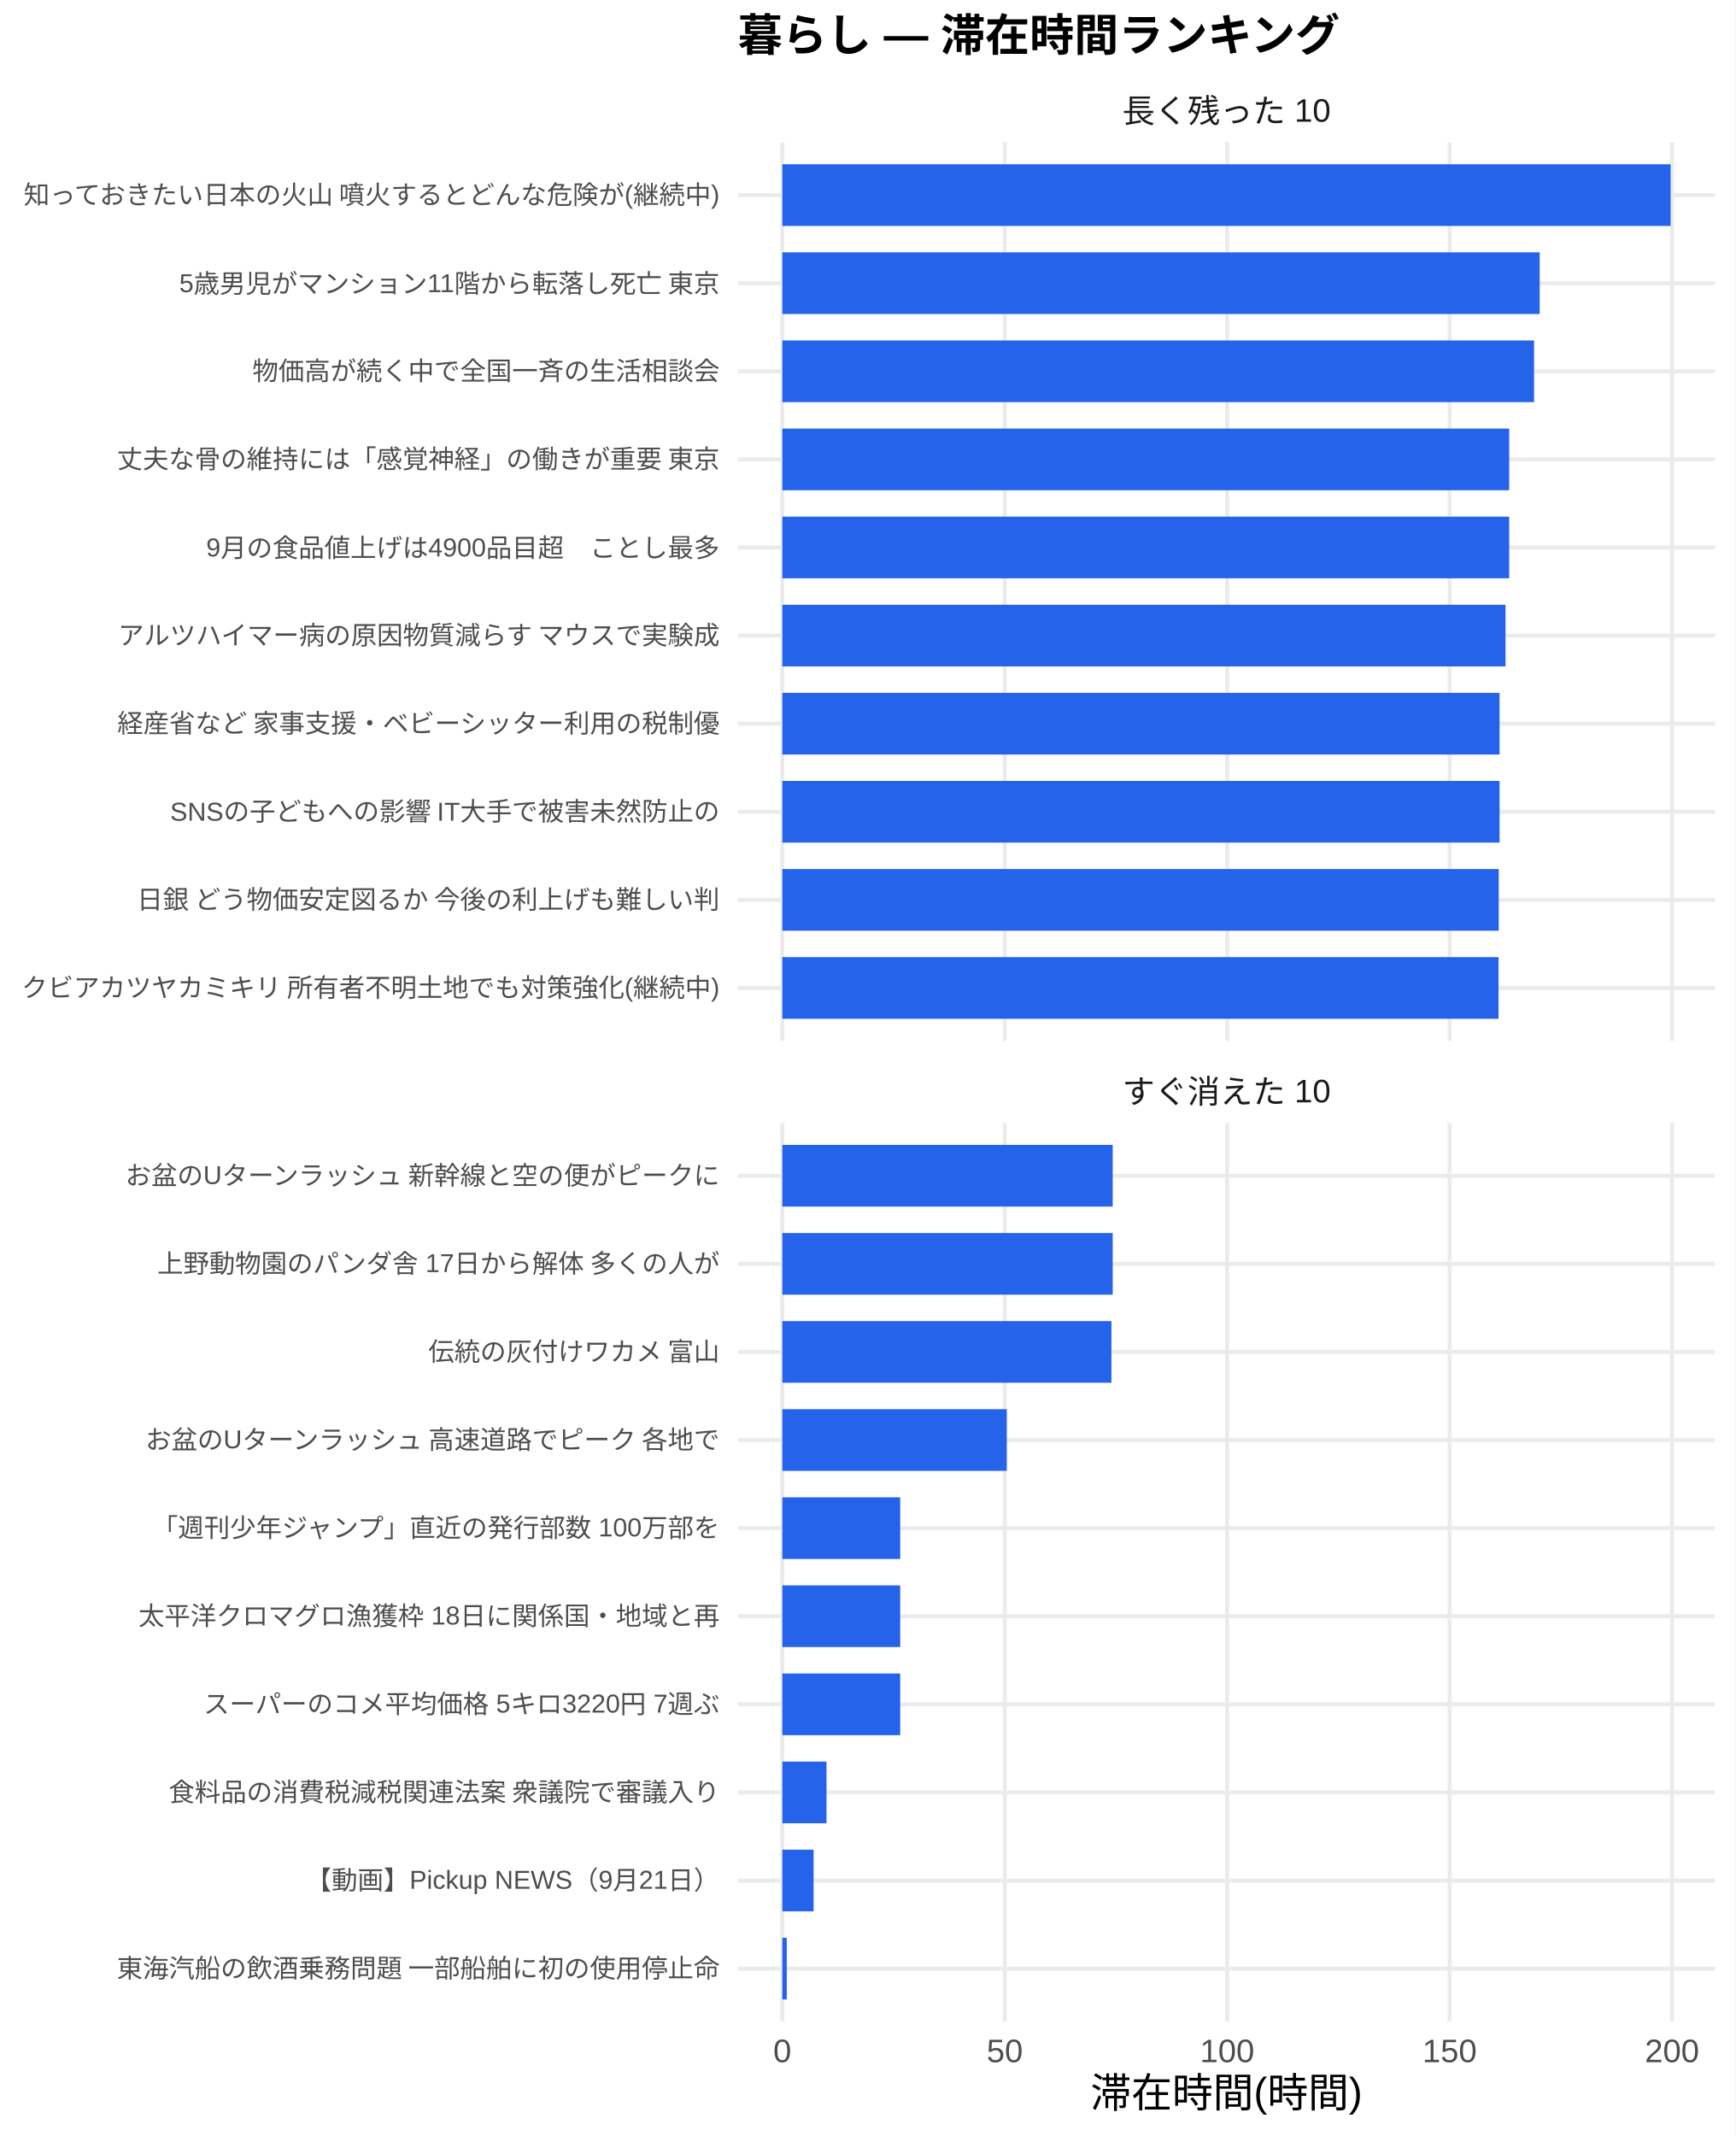
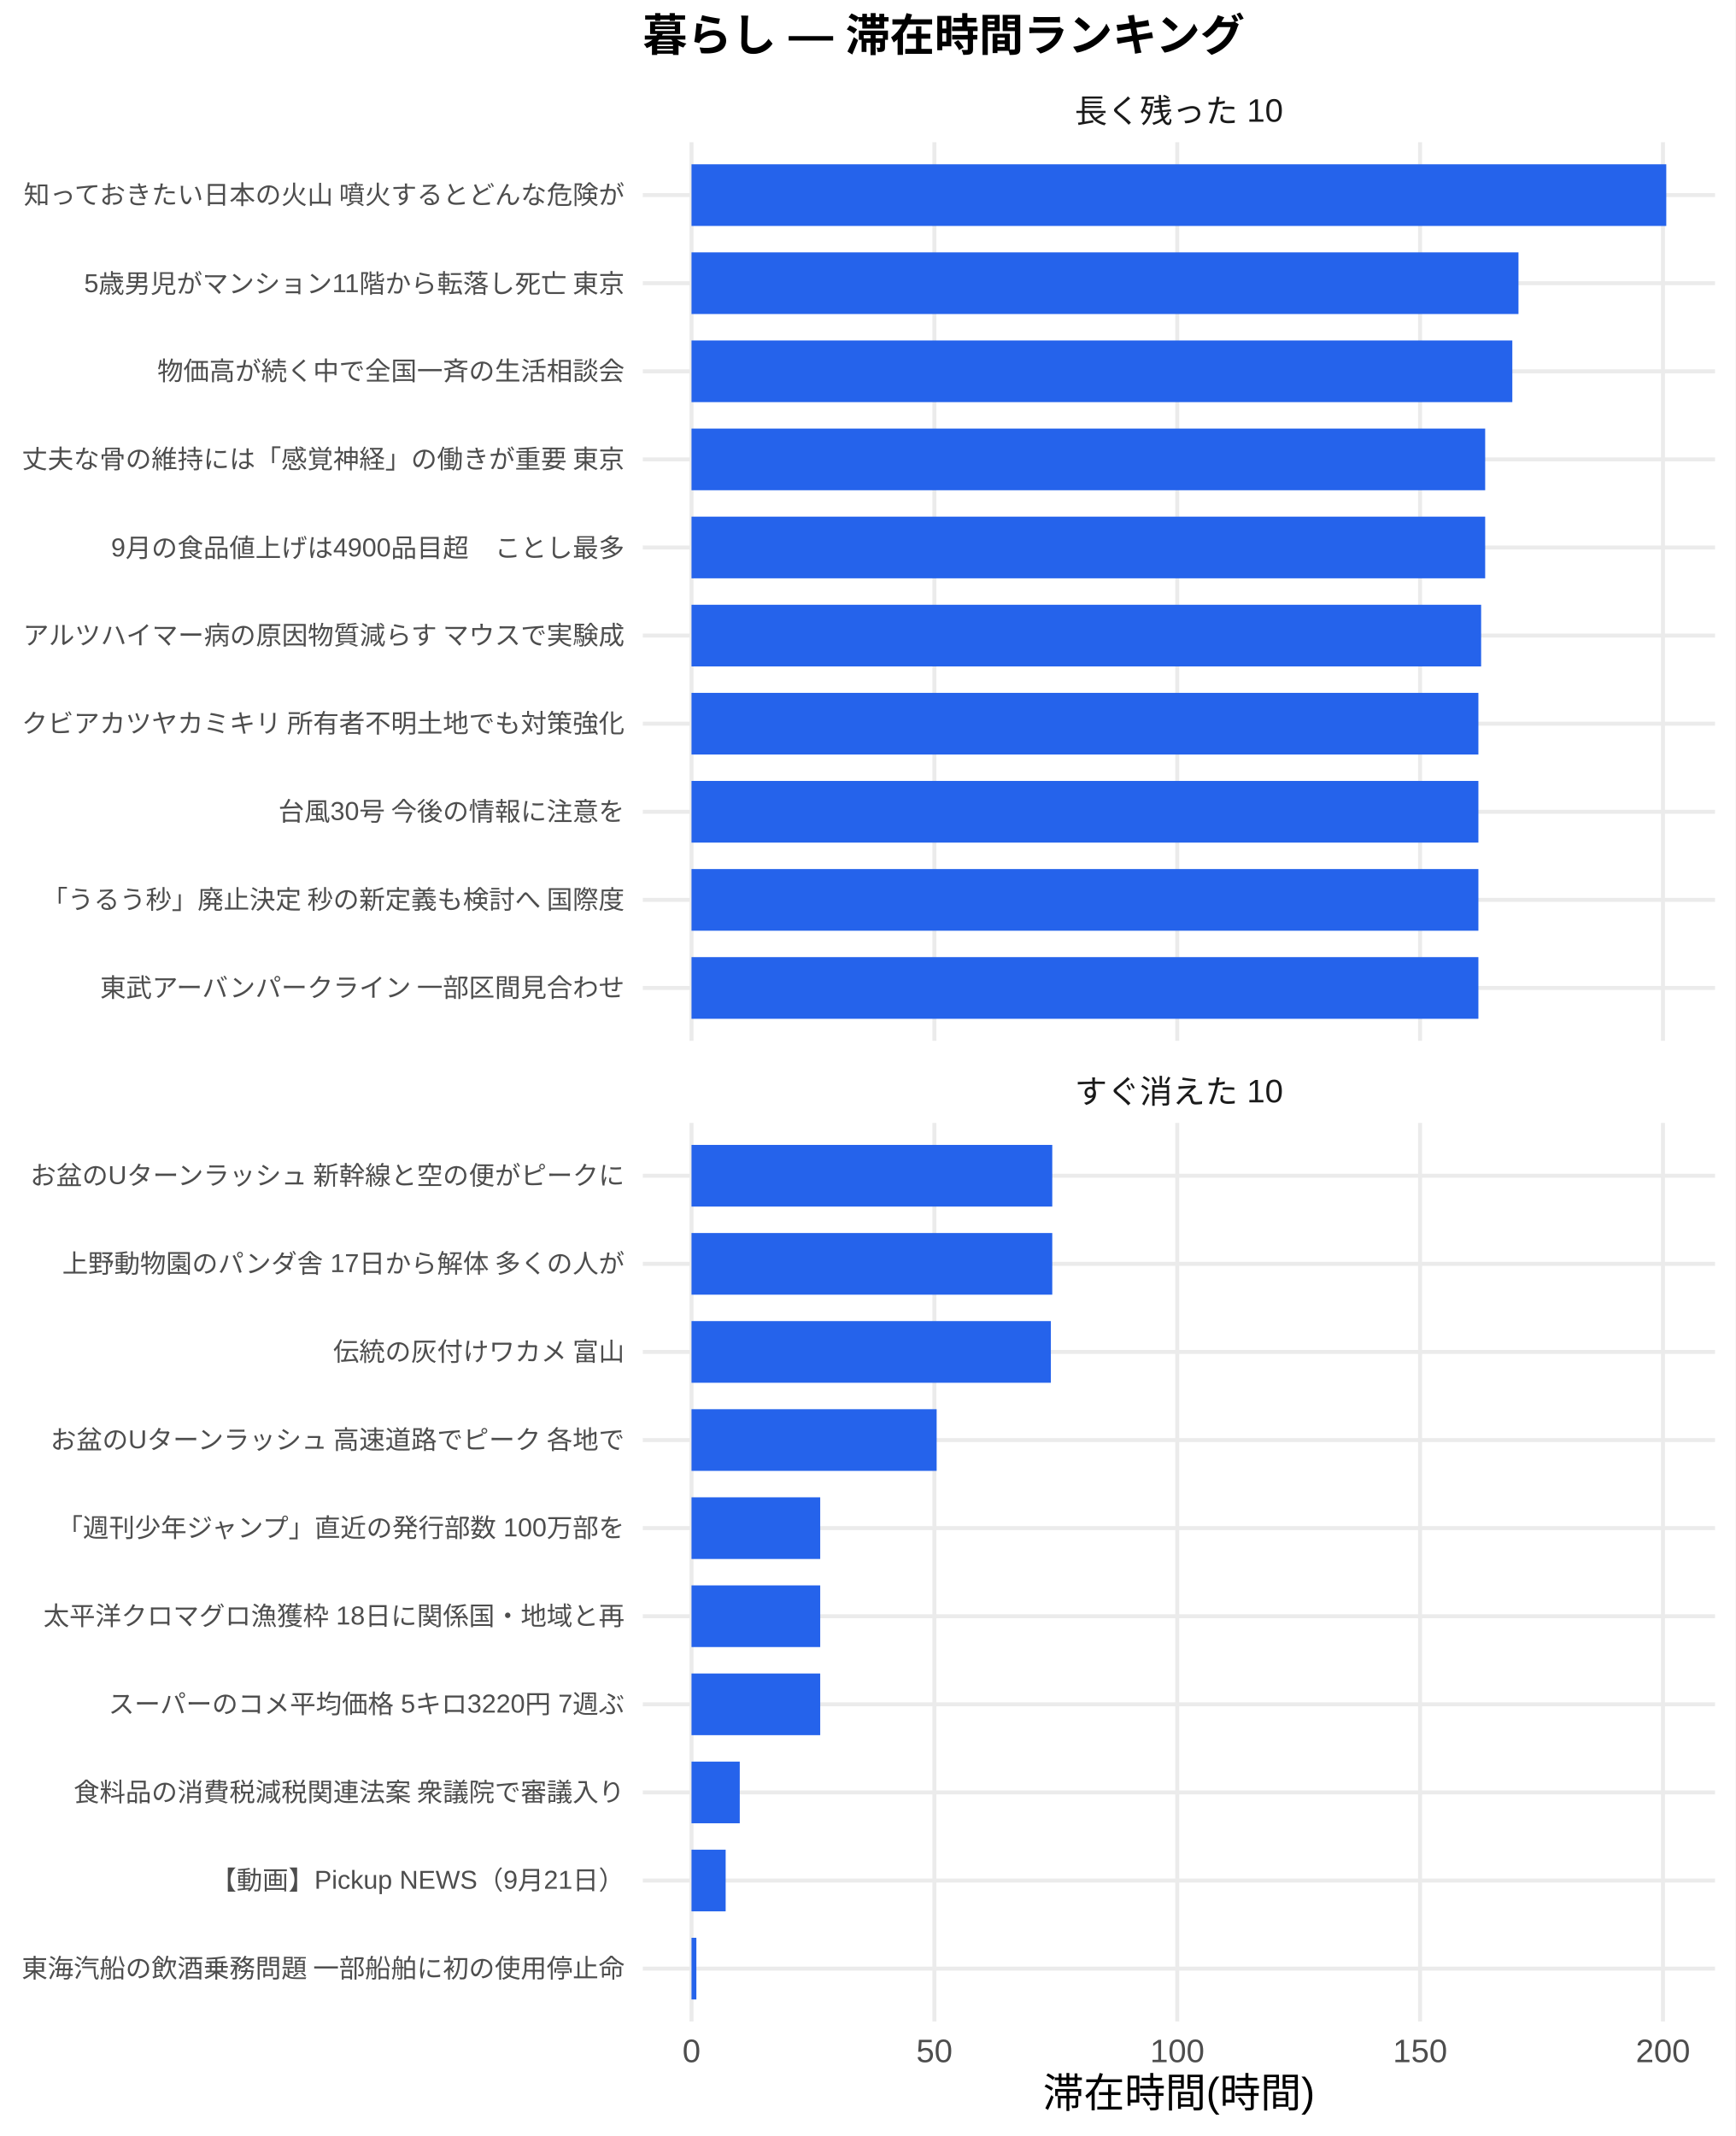
<svg xmlns="http://www.w3.org/2000/svg" width="468.00pt" height="576.00pt" viewBox="0 0 468.00 576.00">
  <g class="svglite">
    <defs>
      <style type="text/css">
    .svglite line, .svglite polyline, .svglite polygon, .svglite path, .svglite rect, .svglite circle {
      fill: none;
      stroke: #000000;
      stroke-linecap: round;
      stroke-linejoin: round;
      stroke-miterlimit: 10.00;
    }
    .svglite text {
      white-space: pre;
    }
    .svglite g.glyphgroup path {
      fill: inherit;
      stroke: none;
    }
  </style>
    </defs>
    <rect width="100%" height="100%" style="stroke: none; fill: #FFFFFF;" />
    <defs>
      <clipPath id="cpMC4wMHw0NjguMDB8MC4wMHw1NzYuMDA=">
        <rect x="0.00" y="0.00" width="468.00" height="576.00" />
      </clipPath>
    </defs>
    <g clip-path="url(#cpMC4wMHw0NjguMDB8MC4wMHw1NzYuMDA=)">
-       <rect x="0" y="0.00" width="468.00" height="576.00" style="stroke-width: 1.07; stroke: none; fill: #FFFFFF;" />
+       <rect x="0.00" y="0.00" width="468.00" height="576.00" style="stroke-width: 1.07; stroke: none; fill: #FFFFFF;" />
    </g>
    <defs>
-       <clipPath id="cpMTk5LjAwfDQ2Mi41MnwzOC4zNnwyODAuNjc=">
-         <rect x="199.00" y="38.36" width="263.52" height="242.31" />
+       <clipPath id="cpMTczLjM1fDQ2Mi41MnwzOC4zNnwyODAuNjc=">
+         <rect x="173.35" y="38.36" width="289.17" height="242.31" />
      </clipPath>
    </defs>
-     <g clip-path="url(#cpMTk5LjAwfDQ2Mi41MnwzOC4zNnwyODAuNjc=)">
-       <polyline points="199.00,266.42 462.52,266.42 " style="stroke-width: 1.07; stroke: #EBEBEB; stroke-linecap: butt;" />
-       <polyline points="199.00,242.66 462.52,242.66 " style="stroke-width: 1.07; stroke: #EBEBEB; stroke-linecap: butt;" />
-       <polyline points="199.00,218.91 462.52,218.91 " style="stroke-width: 1.07; stroke: #EBEBEB; stroke-linecap: butt;" />
-       <polyline points="199.00,195.15 462.52,195.15 " style="stroke-width: 1.07; stroke: #EBEBEB; stroke-linecap: butt;" />
-       <polyline points="199.00,171.39 462.52,171.39 " style="stroke-width: 1.07; stroke: #EBEBEB; stroke-linecap: butt;" />
-       <polyline points="199.00,147.64 462.52,147.64 " style="stroke-width: 1.07; stroke: #EBEBEB; stroke-linecap: butt;" />
-       <polyline points="199.00,123.88 462.52,123.88 " style="stroke-width: 1.07; stroke: #EBEBEB; stroke-linecap: butt;" />
-       <polyline points="199.00,100.13 462.52,100.13 " style="stroke-width: 1.07; stroke: #EBEBEB; stroke-linecap: butt;" />
-       <polyline points="199.00,76.37 462.52,76.37 " style="stroke-width: 1.07; stroke: #EBEBEB; stroke-linecap: butt;" />
-       <polyline points="199.00,52.61 462.52,52.61 " style="stroke-width: 1.07; stroke: #EBEBEB; stroke-linecap: butt;" />
-       <polyline points="210.98,280.67 210.98,38.36 " style="stroke-width: 1.07; stroke: #EBEBEB; stroke-linecap: butt;" />
-       <polyline points="270.97,280.67 270.97,38.36 " style="stroke-width: 1.07; stroke: #EBEBEB; stroke-linecap: butt;" />
-       <polyline points="330.95,280.67 330.95,38.36 " style="stroke-width: 1.07; stroke: #EBEBEB; stroke-linecap: butt;" />
-       <polyline points="390.94,280.67 390.94,38.36 " style="stroke-width: 1.07; stroke: #EBEBEB; stroke-linecap: butt;" />
-       <polyline points="450.92,280.67 450.92,38.36 " style="stroke-width: 1.07; stroke: #EBEBEB; stroke-linecap: butt;" />
-       <rect x="210.98" y="44.30" width="239.56" height="16.63" style="stroke-width: 1.07; stroke: none; stroke-linecap: butt; stroke-linejoin: miter; fill: #2563EB;" />
-       <rect x="210.98" y="68.05" width="204.25" height="16.63" style="stroke-width: 1.07; stroke: none; stroke-linecap: butt; stroke-linejoin: miter; fill: #2563EB;" />
-       <rect x="210.98" y="91.81" width="202.73" height="16.63" style="stroke-width: 1.07; stroke: none; stroke-linecap: butt; stroke-linejoin: miter; fill: #2563EB;" />
-       <rect x="210.98" y="115.57" width="196.03" height="16.63" style="stroke-width: 1.07; stroke: none; stroke-linecap: butt; stroke-linejoin: miter; fill: #2563EB;" />
-       <rect x="210.98" y="139.32" width="196.03" height="16.63" style="stroke-width: 1.07; stroke: none; stroke-linecap: butt; stroke-linejoin: miter; fill: #2563EB;" />
-       <rect x="210.98" y="163.08" width="195.03" height="16.63" style="stroke-width: 1.07; stroke: none; stroke-linecap: butt; stroke-linejoin: miter; fill: #2563EB;" />
-       <rect x="210.98" y="186.84" width="193.43" height="16.63" style="stroke-width: 1.07; stroke: none; stroke-linecap: butt; stroke-linejoin: miter; fill: #2563EB;" />
-       <rect x="210.98" y="210.59" width="193.43" height="16.63" style="stroke-width: 1.07; stroke: none; stroke-linecap: butt; stroke-linejoin: miter; fill: #2563EB;" />
-       <rect x="210.98" y="234.35" width="193.21" height="16.63" style="stroke-width: 1.07; stroke: none; stroke-linecap: butt; stroke-linejoin: miter; fill: #2563EB;" />
-       <rect x="210.98" y="258.10" width="193.15" height="16.63" style="stroke-width: 1.07; stroke: none; stroke-linecap: butt; stroke-linejoin: miter; fill: #2563EB;" />
+     <g clip-path="url(#cpMTczLjM1fDQ2Mi41MnwzOC4zNnwyODAuNjc=)">
+       <polyline points="173.35,266.42 462.52,266.42 " style="stroke-width: 1.07; stroke: #EBEBEB; stroke-linecap: butt;" />
+       <polyline points="173.35,242.66 462.52,242.66 " style="stroke-width: 1.07; stroke: #EBEBEB; stroke-linecap: butt;" />
+       <polyline points="173.35,218.91 462.52,218.91 " style="stroke-width: 1.07; stroke: #EBEBEB; stroke-linecap: butt;" />
+       <polyline points="173.35,195.15 462.52,195.15 " style="stroke-width: 1.07; stroke: #EBEBEB; stroke-linecap: butt;" />
+       <polyline points="173.35,171.39 462.52,171.39 " style="stroke-width: 1.07; stroke: #EBEBEB; stroke-linecap: butt;" />
+       <polyline points="173.35,147.64 462.52,147.64 " style="stroke-width: 1.07; stroke: #EBEBEB; stroke-linecap: butt;" />
+       <polyline points="173.35,123.88 462.52,123.88 " style="stroke-width: 1.07; stroke: #EBEBEB; stroke-linecap: butt;" />
+       <polyline points="173.35,100.13 462.52,100.13 " style="stroke-width: 1.07; stroke: #EBEBEB; stroke-linecap: butt;" />
+       <polyline points="173.35,76.37 462.52,76.37 " style="stroke-width: 1.07; stroke: #EBEBEB; stroke-linecap: butt;" />
+       <polyline points="173.35,52.61 462.52,52.61 " style="stroke-width: 1.07; stroke: #EBEBEB; stroke-linecap: butt;" />
+       <polyline points="186.49,280.67 186.49,38.36 " style="stroke-width: 1.07; stroke: #EBEBEB; stroke-linecap: butt;" />
+       <polyline points="251.99,280.67 251.99,38.36 " style="stroke-width: 1.07; stroke: #EBEBEB; stroke-linecap: butt;" />
+       <polyline points="317.49,280.67 317.49,38.36 " style="stroke-width: 1.07; stroke: #EBEBEB; stroke-linecap: butt;" />
+       <polyline points="382.98,280.67 382.98,38.36 " style="stroke-width: 1.07; stroke: #EBEBEB; stroke-linecap: butt;" />
+       <polyline points="448.48,280.67 448.48,38.36 " style="stroke-width: 1.07; stroke: #EBEBEB; stroke-linecap: butt;" />
+       <rect x="186.49" y="44.30" width="262.88" height="16.63" style="stroke-width: 1.07; stroke: none; stroke-linecap: butt; stroke-linejoin: miter; fill: #2563EB;" />
+       <rect x="186.49" y="68.05" width="223.02" height="16.63" style="stroke-width: 1.07; stroke: none; stroke-linecap: butt; stroke-linejoin: miter; fill: #2563EB;" />
+       <rect x="186.49" y="91.81" width="221.36" height="16.63" style="stroke-width: 1.07; stroke: none; stroke-linecap: butt; stroke-linejoin: miter; fill: #2563EB;" />
+       <rect x="186.49" y="115.57" width="214.04" height="16.63" style="stroke-width: 1.07; stroke: none; stroke-linecap: butt; stroke-linejoin: miter; fill: #2563EB;" />
+       <rect x="186.49" y="139.32" width="214.04" height="16.63" style="stroke-width: 1.07; stroke: none; stroke-linecap: butt; stroke-linejoin: miter; fill: #2563EB;" />
+       <rect x="186.49" y="163.08" width="212.95" height="16.63" style="stroke-width: 1.07; stroke: none; stroke-linecap: butt; stroke-linejoin: miter; fill: #2563EB;" />
+       <rect x="186.49" y="186.84" width="212.21" height="16.63" style="stroke-width: 1.07; stroke: none; stroke-linecap: butt; stroke-linejoin: miter; fill: #2563EB;" />
+       <rect x="186.49" y="210.59" width="212.21" height="16.63" style="stroke-width: 1.07; stroke: none; stroke-linecap: butt; stroke-linejoin: miter; fill: #2563EB;" />
+       <rect x="186.49" y="234.35" width="212.21" height="16.63" style="stroke-width: 1.07; stroke: none; stroke-linecap: butt; stroke-linejoin: miter; fill: #2563EB;" />
+       <rect x="186.49" y="258.10" width="212.21" height="16.63" style="stroke-width: 1.07; stroke: none; stroke-linecap: butt; stroke-linejoin: miter; fill: #2563EB;" />
    </g>
    <g clip-path="url(#cpMC4wMHw0NjguMDB8MC4wMHw1NzYuMDA=)">
</g>
    <defs>
-       <clipPath id="cpMTk5LjAwfDQ2Mi41MnwzMDIuODB8NTQ1LjEy">
-         <rect x="199.00" y="302.80" width="263.52" height="242.31" />
+       <clipPath id="cpMTczLjM1fDQ2Mi41MnwzMDIuODB8NTQ1LjEy">
+         <rect x="173.35" y="302.80" width="289.17" height="242.31" />
      </clipPath>
    </defs>
-     <g clip-path="url(#cpMTk5LjAwfDQ2Mi41MnwzMDIuODB8NTQ1LjEy)">
-       <polyline points="199.00,530.86 462.52,530.86 " style="stroke-width: 1.07; stroke: #EBEBEB; stroke-linecap: butt;" />
-       <polyline points="199.00,507.11 462.52,507.11 " style="stroke-width: 1.07; stroke: #EBEBEB; stroke-linecap: butt;" />
-       <polyline points="199.00,483.35 462.52,483.35 " style="stroke-width: 1.07; stroke: #EBEBEB; stroke-linecap: butt;" />
-       <polyline points="199.00,459.59 462.52,459.59 " style="stroke-width: 1.07; stroke: #EBEBEB; stroke-linecap: butt;" />
-       <polyline points="199.00,435.84 462.52,435.84 " style="stroke-width: 1.07; stroke: #EBEBEB; stroke-linecap: butt;" />
-       <polyline points="199.00,412.08 462.52,412.08 " style="stroke-width: 1.07; stroke: #EBEBEB; stroke-linecap: butt;" />
-       <polyline points="199.00,388.33 462.52,388.33 " style="stroke-width: 1.07; stroke: #EBEBEB; stroke-linecap: butt;" />
-       <polyline points="199.00,364.57 462.52,364.57 " style="stroke-width: 1.07; stroke: #EBEBEB; stroke-linecap: butt;" />
-       <polyline points="199.00,340.81 462.52,340.81 " style="stroke-width: 1.07; stroke: #EBEBEB; stroke-linecap: butt;" />
-       <polyline points="199.00,317.06 462.52,317.06 " style="stroke-width: 1.07; stroke: #EBEBEB; stroke-linecap: butt;" />
-       <polyline points="210.98,545.12 210.98,302.80 " style="stroke-width: 1.07; stroke: #EBEBEB; stroke-linecap: butt;" />
-       <polyline points="270.97,545.12 270.97,302.80 " style="stroke-width: 1.07; stroke: #EBEBEB; stroke-linecap: butt;" />
-       <polyline points="330.95,545.12 330.95,302.80 " style="stroke-width: 1.07; stroke: #EBEBEB; stroke-linecap: butt;" />
-       <polyline points="390.94,545.12 390.94,302.80 " style="stroke-width: 1.07; stroke: #EBEBEB; stroke-linecap: butt;" />
-       <polyline points="450.92,545.12 450.92,302.80 " style="stroke-width: 1.07; stroke: #EBEBEB; stroke-linecap: butt;" />
-       <rect x="210.98" y="308.74" width="89.10" height="16.63" style="stroke-width: 1.07; stroke: none; stroke-linecap: butt; stroke-linejoin: miter; fill: #2563EB;" />
-       <rect x="210.98" y="332.50" width="89.10" height="16.63" style="stroke-width: 1.07; stroke: none; stroke-linecap: butt; stroke-linejoin: miter; fill: #2563EB;" />
-       <rect x="210.98" y="356.25" width="88.76" height="16.63" style="stroke-width: 1.07; stroke: none; stroke-linecap: butt; stroke-linejoin: miter; fill: #2563EB;" />
-       <rect x="210.98" y="380.01" width="60.54" height="16.63" style="stroke-width: 1.07; stroke: none; stroke-linecap: butt; stroke-linejoin: miter; fill: #2563EB;" />
-       <rect x="210.98" y="403.77" width="31.79" height="16.63" style="stroke-width: 1.07; stroke: none; stroke-linecap: butt; stroke-linejoin: miter; fill: #2563EB;" />
-       <rect x="210.98" y="427.52" width="31.79" height="16.63" style="stroke-width: 1.07; stroke: none; stroke-linecap: butt; stroke-linejoin: miter; fill: #2563EB;" />
-       <rect x="210.98" y="451.28" width="31.79" height="16.63" style="stroke-width: 1.07; stroke: none; stroke-linecap: butt; stroke-linejoin: miter; fill: #2563EB;" />
-       <rect x="210.98" y="475.04" width="11.92" height="16.63" style="stroke-width: 1.07; stroke: none; stroke-linecap: butt; stroke-linejoin: miter; fill: #2563EB;" />
-       <rect x="210.98" y="498.79" width="8.44" height="16.63" style="stroke-width: 1.07; stroke: none; stroke-linecap: butt; stroke-linejoin: miter; fill: #2563EB;" />
-       <rect x="210.98" y="522.55" width="1.20" height="16.63" style="stroke-width: 1.07; stroke: none; stroke-linecap: butt; stroke-linejoin: miter; fill: #2563EB;" />
+     <g clip-path="url(#cpMTczLjM1fDQ2Mi41MnwzMDIuODB8NTQ1LjEy)">
+       <polyline points="173.35,530.86 462.52,530.86 " style="stroke-width: 1.07; stroke: #EBEBEB; stroke-linecap: butt;" />
+       <polyline points="173.35,507.11 462.52,507.11 " style="stroke-width: 1.07; stroke: #EBEBEB; stroke-linecap: butt;" />
+       <polyline points="173.35,483.35 462.52,483.35 " style="stroke-width: 1.07; stroke: #EBEBEB; stroke-linecap: butt;" />
+       <polyline points="173.35,459.59 462.52,459.59 " style="stroke-width: 1.07; stroke: #EBEBEB; stroke-linecap: butt;" />
+       <polyline points="173.35,435.84 462.52,435.84 " style="stroke-width: 1.07; stroke: #EBEBEB; stroke-linecap: butt;" />
+       <polyline points="173.35,412.08 462.52,412.08 " style="stroke-width: 1.07; stroke: #EBEBEB; stroke-linecap: butt;" />
+       <polyline points="173.35,388.33 462.52,388.33 " style="stroke-width: 1.07; stroke: #EBEBEB; stroke-linecap: butt;" />
+       <polyline points="173.35,364.57 462.52,364.57 " style="stroke-width: 1.07; stroke: #EBEBEB; stroke-linecap: butt;" />
+       <polyline points="173.35,340.81 462.52,340.81 " style="stroke-width: 1.07; stroke: #EBEBEB; stroke-linecap: butt;" />
+       <polyline points="173.35,317.06 462.52,317.06 " style="stroke-width: 1.07; stroke: #EBEBEB; stroke-linecap: butt;" />
+       <polyline points="186.49,545.12 186.49,302.80 " style="stroke-width: 1.07; stroke: #EBEBEB; stroke-linecap: butt;" />
+       <polyline points="251.99,545.12 251.99,302.80 " style="stroke-width: 1.07; stroke: #EBEBEB; stroke-linecap: butt;" />
+       <polyline points="317.49,545.12 317.49,302.80 " style="stroke-width: 1.07; stroke: #EBEBEB; stroke-linecap: butt;" />
+       <polyline points="382.98,545.12 382.98,302.80 " style="stroke-width: 1.07; stroke: #EBEBEB; stroke-linecap: butt;" />
+       <polyline points="448.48,545.12 448.48,302.80 " style="stroke-width: 1.07; stroke: #EBEBEB; stroke-linecap: butt;" />
+       <rect x="186.49" y="308.74" width="97.29" height="16.63" style="stroke-width: 1.07; stroke: none; stroke-linecap: butt; stroke-linejoin: miter; fill: #2563EB;" />
+       <rect x="186.49" y="332.50" width="97.29" height="16.63" style="stroke-width: 1.07; stroke: none; stroke-linecap: butt; stroke-linejoin: miter; fill: #2563EB;" />
+       <rect x="186.49" y="356.25" width="96.91" height="16.63" style="stroke-width: 1.07; stroke: none; stroke-linecap: butt; stroke-linejoin: miter; fill: #2563EB;" />
+       <rect x="186.49" y="380.01" width="66.11" height="16.63" style="stroke-width: 1.07; stroke: none; stroke-linecap: butt; stroke-linejoin: miter; fill: #2563EB;" />
+       <rect x="186.49" y="403.77" width="34.71" height="16.63" style="stroke-width: 1.07; stroke: none; stroke-linecap: butt; stroke-linejoin: miter; fill: #2563EB;" />
+       <rect x="186.49" y="427.52" width="34.71" height="16.63" style="stroke-width: 1.07; stroke: none; stroke-linecap: butt; stroke-linejoin: miter; fill: #2563EB;" />
+       <rect x="186.49" y="451.28" width="34.71" height="16.63" style="stroke-width: 1.07; stroke: none; stroke-linecap: butt; stroke-linejoin: miter; fill: #2563EB;" />
+       <rect x="186.49" y="475.04" width="13.01" height="16.63" style="stroke-width: 1.07; stroke: none; stroke-linecap: butt; stroke-linejoin: miter; fill: #2563EB;" />
+       <rect x="186.49" y="498.79" width="9.21" height="16.63" style="stroke-width: 1.07; stroke: none; stroke-linecap: butt; stroke-linejoin: miter; fill: #2563EB;" />
+       <rect x="186.49" y="522.55" width="1.31" height="16.63" style="stroke-width: 1.07; stroke: none; stroke-linecap: butt; stroke-linejoin: miter; fill: #2563EB;" />
    </g>
    <g clip-path="url(#cpMC4wMHw0NjguMDB8MC4wMHw1NzYuMDA=)">
</g>
    <defs>
-       <clipPath id="cpMTk5LjAwfDQ2Mi41MnwyODYuMTV8MzAyLjgw">
-         <rect x="199.00" y="286.15" width="263.52" height="16.65" />
+       <clipPath id="cpMTczLjM1fDQ2Mi41MnwyODYuMTV8MzAyLjgw">
+         <rect x="173.35" y="286.15" width="289.17" height="16.65" />
      </clipPath>
    </defs>
-     <g clip-path="url(#cpMTk5LjAwfDQ2Mi41MnwyODYuMTV8MzAyLjgw)">
-       <text x="330.76" y="297.50" text-anchor="middle" style="font-size: 8.80px;fill: #1A1A1A; font-family: &quot;Liberation Sans&quot;;" textLength="56.20px" lengthAdjust="spacingAndGlyphs">すぐ消えた 10</text>
+     <g clip-path="url(#cpMTczLjM1fDQ2Mi41MnwyODYuMTV8MzAyLjgw)">
+       <text x="317.93" y="297.50" text-anchor="middle" style="font-size: 8.80px;fill: #1A1A1A; font-family: &quot;Liberation Sans&quot;;" textLength="56.20px" lengthAdjust="spacingAndGlyphs">すぐ消えた 10</text>
    </g>
    <g clip-path="url(#cpMC4wMHw0NjguMDB8MC4wMHw1NzYuMDA=)">
</g>
    <defs>
-       <clipPath id="cpMTk5LjAwfDQ2Mi41MnwyMS43MXwzOC4zNg==">
-         <rect x="199.00" y="21.71" width="263.52" height="16.65" />
+       <clipPath id="cpMTczLjM1fDQ2Mi41MnwyMS43MXwzOC4zNg==">
+         <rect x="173.35" y="21.71" width="289.17" height="16.65" />
      </clipPath>
    </defs>
-     <g clip-path="url(#cpMTk5LjAwfDQ2Mi41MnwyMS43MXwzOC4zNg==)">
-       <text x="330.76" y="33.06" text-anchor="middle" style="font-size: 8.80px;fill: #1A1A1A; font-family: &quot;Liberation Sans&quot;;" textLength="56.20px" lengthAdjust="spacingAndGlyphs">長く残った 10</text>
+     <g clip-path="url(#cpMTczLjM1fDQ2Mi41MnwyMS43MXwzOC4zNg==)">
+       <text x="317.93" y="33.06" text-anchor="middle" style="font-size: 8.80px;fill: #1A1A1A; font-family: &quot;Liberation Sans&quot;;" textLength="56.20px" lengthAdjust="spacingAndGlyphs">長く残った 10</text>
    </g>
    <g clip-path="url(#cpMC4wMHw0NjguMDB8MC4wMHw1NzYuMDA=)">
-       <text x="210.98" y="556.10" text-anchor="middle" style="font-size: 8.80px;fill: #4D4D4D; font-family: &quot;Liberation Sans&quot;;" textLength="4.89px" lengthAdjust="spacingAndGlyphs">0</text>
-       <text x="270.97" y="556.10" text-anchor="middle" style="font-size: 8.80px;fill: #4D4D4D; font-family: &quot;Liberation Sans&quot;;" textLength="9.78px" lengthAdjust="spacingAndGlyphs">50</text>
-       <text x="330.95" y="556.10" text-anchor="middle" style="font-size: 8.80px;fill: #4D4D4D; font-family: &quot;Liberation Sans&quot;;" textLength="14.67px" lengthAdjust="spacingAndGlyphs">100</text>
-       <text x="390.94" y="556.10" text-anchor="middle" style="font-size: 8.80px;fill: #4D4D4D; font-family: &quot;Liberation Sans&quot;;" textLength="14.67px" lengthAdjust="spacingAndGlyphs">150</text>
-       <text x="450.92" y="556.10" text-anchor="middle" style="font-size: 8.80px;fill: #4D4D4D; font-family: &quot;Liberation Sans&quot;;" textLength="14.67px" lengthAdjust="spacingAndGlyphs">200</text>
-       <text x="194.07" y="268.83" text-anchor="end" style="font-size: 7.00px;fill: #4D4D4D; font-family: &quot;Liberation Sans&quot;;" textLength="188.59px" lengthAdjust="spacingAndGlyphs">クビアカツヤカミキリ 所有者不明土地でも対策強化(継続中)</text>
-       <text x="194.07" y="245.07" text-anchor="end" style="font-size: 7.00px;fill: #4D4D4D; font-family: &quot;Liberation Sans&quot;;" textLength="157.88px" lengthAdjust="spacingAndGlyphs">日銀 どう物価安定図るか 今後の利上げも難しい判</text>
-       <text x="194.07" y="221.31" text-anchor="end" style="font-size: 7.00px;fill: #4D4D4D; font-family: &quot;Liberation Sans&quot;;" textLength="148.56px" lengthAdjust="spacingAndGlyphs">SNSの子どもへの影響 IT大手で被害未然防止の</text>
-       <text x="194.07" y="197.56" text-anchor="end" style="font-size: 7.00px;fill: #4D4D4D; font-family: &quot;Liberation Sans&quot;;" textLength="162.94px" lengthAdjust="spacingAndGlyphs">経産省など 家事支援・ベビーシッター利用の税制優</text>
-       <text x="194.07" y="173.80" text-anchor="end" style="font-size: 7.00px;fill: #4D4D4D; font-family: &quot;Liberation Sans&quot;;" textLength="162.94px" lengthAdjust="spacingAndGlyphs">アルツハイマー病の原因物質減らす マウスで実験成</text>
-       <text x="194.07" y="150.05" text-anchor="end" style="font-size: 7.00px;fill: #4D4D4D; font-family: &quot;Liberation Sans&quot;;" textLength="138.45px" lengthAdjust="spacingAndGlyphs">9月の食品値上げは4900品目超　ことし最多</text>
-       <text x="194.07" y="126.29" text-anchor="end" style="font-size: 7.00px;fill: #4D4D4D; font-family: &quot;Liberation Sans&quot;;" textLength="162.94px" lengthAdjust="spacingAndGlyphs">丈夫な骨の維持には「感覚神経」の働きが重要 東京</text>
-       <text x="194.07" y="102.53" text-anchor="end" style="font-size: 7.00px;fill: #4D4D4D; font-family: &quot;Liberation Sans&quot;;" textLength="126.00px" lengthAdjust="spacingAndGlyphs">物価高が続く中で全国一斉の生活相談会</text>
-       <text x="194.07" y="78.78" text-anchor="end" style="font-size: 7.00px;fill: #4D4D4D; font-family: &quot;Liberation Sans&quot;;" textLength="148.03px" lengthAdjust="spacingAndGlyphs">5歳男児がマンション11階から転落し死亡 東京 </text>
-       <text x="194.07" y="55.02" text-anchor="end" style="font-size: 7.00px;fill: #4D4D4D; font-family: &quot;Liberation Sans&quot;;" textLength="188.59px" lengthAdjust="spacingAndGlyphs">知っておきたい日本の火山 噴火するとどんな危険が(継続中)</text>
-       <text x="194.07" y="533.27" text-anchor="end" style="font-size: 7.00px;fill: #4D4D4D; font-family: &quot;Liberation Sans&quot;;" textLength="162.94px" lengthAdjust="spacingAndGlyphs">東海汽船の飲酒乗務問題 一部船舶に初の使用停止命</text>
-       <text x="194.07" y="509.51" text-anchor="end" style="font-size: 7.00px;fill: #4D4D4D; font-family: &quot;Liberation Sans&quot;;" textLength="111.64px" lengthAdjust="spacingAndGlyphs">【動画】Pickup NEWS（9月21日）</text>
-       <text x="194.07" y="485.76" text-anchor="end" style="font-size: 7.00px;fill: #4D4D4D; font-family: &quot;Liberation Sans&quot;;" textLength="148.94px" lengthAdjust="spacingAndGlyphs">食料品の消費税減税関連法案 衆議院で審議入り</text>
-       <text x="194.07" y="462.00" text-anchor="end" style="font-size: 7.00px;fill: #4D4D4D; font-family: &quot;Liberation Sans&quot;;" textLength="139.22px" lengthAdjust="spacingAndGlyphs">スーパーのコメ平均価格 5キロ3220円 7週ぶ</text>
-       <text x="194.07" y="438.25" text-anchor="end" style="font-size: 7.00px;fill: #4D4D4D; font-family: &quot;Liberation Sans&quot;;" textLength="156.72px" lengthAdjust="spacingAndGlyphs">太平洋クロマグロ漁獲枠 18日に関係国・地域と再</text>
-       <text x="194.07" y="414.49" text-anchor="end" style="font-size: 7.00px;fill: #4D4D4D; font-family: &quot;Liberation Sans&quot;;" textLength="153.61px" lengthAdjust="spacingAndGlyphs">「週刊少年ジャンプ」直近の発行部数 100万部を</text>
-       <text x="194.07" y="390.73" text-anchor="end" style="font-size: 7.00px;fill: #4D4D4D; font-family: &quot;Liberation Sans&quot;;" textLength="155.94px" lengthAdjust="spacingAndGlyphs">お盆のUターンラッシュ 高速道路でピーク 各地で</text>
-       <text x="194.07" y="366.98" text-anchor="end" style="font-size: 7.00px;fill: #4D4D4D; font-family: &quot;Liberation Sans&quot;;" textLength="78.94px" lengthAdjust="spacingAndGlyphs">伝統の灰付けワカメ 富山</text>
-       <text x="194.07" y="343.22" text-anchor="end" style="font-size: 7.00px;fill: #4D4D4D; font-family: &quot;Liberation Sans&quot;;" textLength="151.66px" lengthAdjust="spacingAndGlyphs">上野動物園のパンダ舎 17日から解体 多くの人が</text>
-       <text x="194.07" y="319.47" text-anchor="end" style="font-size: 7.00px;fill: #4D4D4D; font-family: &quot;Liberation Sans&quot;;" textLength="161.00px" lengthAdjust="spacingAndGlyphs">お盆のUターンラッシュ 新幹線と空の便がピークに</text>
-       <text x="330.76" y="568.24" text-anchor="middle" style="font-size: 11.00px; font-family: &quot;Liberation Sans&quot;;" textLength="73.31px" lengthAdjust="spacingAndGlyphs">滞在時間(時間)</text>
-       <text x="199.00" y="13.74" style="font-size: 12.00px; font-weight: bold; font-family: &quot;Liberation Sans&quot;;" textLength="162.66px" lengthAdjust="spacingAndGlyphs">暮らし — 滞在時間ランキング</text>
+       <text x="186.49" y="556.10" text-anchor="middle" style="font-size: 8.80px;fill: #4D4D4D; font-family: &quot;Liberation Sans&quot;;" textLength="4.89px" lengthAdjust="spacingAndGlyphs">0</text>
+       <text x="251.99" y="556.10" text-anchor="middle" style="font-size: 8.80px;fill: #4D4D4D; font-family: &quot;Liberation Sans&quot;;" textLength="9.78px" lengthAdjust="spacingAndGlyphs">50</text>
+       <text x="317.49" y="556.10" text-anchor="middle" style="font-size: 8.80px;fill: #4D4D4D; font-family: &quot;Liberation Sans&quot;;" textLength="14.67px" lengthAdjust="spacingAndGlyphs">100</text>
+       <text x="382.98" y="556.10" text-anchor="middle" style="font-size: 8.80px;fill: #4D4D4D; font-family: &quot;Liberation Sans&quot;;" textLength="14.67px" lengthAdjust="spacingAndGlyphs">150</text>
+       <text x="448.48" y="556.10" text-anchor="middle" style="font-size: 8.80px;fill: #4D4D4D; font-family: &quot;Liberation Sans&quot;;" textLength="14.67px" lengthAdjust="spacingAndGlyphs">200</text>
+       <text x="168.42" y="268.83" text-anchor="end" style="font-size: 7.00px;fill: #4D4D4D; font-family: &quot;Liberation Sans&quot;;" textLength="141.94px" lengthAdjust="spacingAndGlyphs">東武アーバンパークライン 一部区間見合わせ</text>
+       <text x="168.42" y="245.07" text-anchor="end" style="font-size: 7.00px;fill: #4D4D4D; font-family: &quot;Liberation Sans&quot;;" textLength="157.88px" lengthAdjust="spacingAndGlyphs">「うるう秒」廃止決定 秒の新定義も検討へ 国際度</text>
+       <text x="168.42" y="221.31" text-anchor="end" style="font-size: 7.00px;fill: #4D4D4D; font-family: &quot;Liberation Sans&quot;;" textLength="93.72px" lengthAdjust="spacingAndGlyphs">台風30号 今後の情報に注意を</text>
+       <text x="168.42" y="197.56" text-anchor="end" style="font-size: 7.00px;fill: #4D4D4D; font-family: &quot;Liberation Sans&quot;;" textLength="162.94px" lengthAdjust="spacingAndGlyphs">クビアカツヤカミキリ 所有者不明土地でも対策強化</text>
+       <text x="168.42" y="173.80" text-anchor="end" style="font-size: 7.00px;fill: #4D4D4D; font-family: &quot;Liberation Sans&quot;;" textLength="162.94px" lengthAdjust="spacingAndGlyphs">アルツハイマー病の原因物質減らす マウスで実験成</text>
+       <text x="168.42" y="150.05" text-anchor="end" style="font-size: 7.00px;fill: #4D4D4D; font-family: &quot;Liberation Sans&quot;;" textLength="138.45px" lengthAdjust="spacingAndGlyphs">9月の食品値上げは4900品目超　ことし最多</text>
+       <text x="168.42" y="126.29" text-anchor="end" style="font-size: 7.00px;fill: #4D4D4D; font-family: &quot;Liberation Sans&quot;;" textLength="162.94px" lengthAdjust="spacingAndGlyphs">丈夫な骨の維持には「感覚神経」の働きが重要 東京</text>
+       <text x="168.42" y="102.53" text-anchor="end" style="font-size: 7.00px;fill: #4D4D4D; font-family: &quot;Liberation Sans&quot;;" textLength="126.00px" lengthAdjust="spacingAndGlyphs">物価高が続く中で全国一斉の生活相談会</text>
+       <text x="168.42" y="78.78" text-anchor="end" style="font-size: 7.00px;fill: #4D4D4D; font-family: &quot;Liberation Sans&quot;;" textLength="148.03px" lengthAdjust="spacingAndGlyphs">5歳男児がマンション11階から転落し死亡 東京 </text>
+       <text x="168.42" y="55.02" text-anchor="end" style="font-size: 7.00px;fill: #4D4D4D; font-family: &quot;Liberation Sans&quot;;" textLength="162.94px" lengthAdjust="spacingAndGlyphs">知っておきたい日本の火山 噴火するとどんな危険が</text>
+       <text x="168.42" y="533.27" text-anchor="end" style="font-size: 7.00px;fill: #4D4D4D; font-family: &quot;Liberation Sans&quot;;" textLength="162.94px" lengthAdjust="spacingAndGlyphs">東海汽船の飲酒乗務問題 一部船舶に初の使用停止命</text>
+       <text x="168.42" y="509.51" text-anchor="end" style="font-size: 7.00px;fill: #4D4D4D; font-family: &quot;Liberation Sans&quot;;" textLength="111.64px" lengthAdjust="spacingAndGlyphs">【動画】Pickup NEWS（9月21日）</text>
+       <text x="168.42" y="485.76" text-anchor="end" style="font-size: 7.00px;fill: #4D4D4D; font-family: &quot;Liberation Sans&quot;;" textLength="148.94px" lengthAdjust="spacingAndGlyphs">食料品の消費税減税関連法案 衆議院で審議入り</text>
+       <text x="168.42" y="462.00" text-anchor="end" style="font-size: 7.00px;fill: #4D4D4D; font-family: &quot;Liberation Sans&quot;;" textLength="139.22px" lengthAdjust="spacingAndGlyphs">スーパーのコメ平均価格 5キロ3220円 7週ぶ</text>
+       <text x="168.42" y="438.25" text-anchor="end" style="font-size: 7.00px;fill: #4D4D4D; font-family: &quot;Liberation Sans&quot;;" textLength="156.72px" lengthAdjust="spacingAndGlyphs">太平洋クロマグロ漁獲枠 18日に関係国・地域と再</text>
+       <text x="168.42" y="414.49" text-anchor="end" style="font-size: 7.00px;fill: #4D4D4D; font-family: &quot;Liberation Sans&quot;;" textLength="153.61px" lengthAdjust="spacingAndGlyphs">「週刊少年ジャンプ」直近の発行部数 100万部を</text>
+       <text x="168.42" y="390.73" text-anchor="end" style="font-size: 7.00px;fill: #4D4D4D; font-family: &quot;Liberation Sans&quot;;" textLength="155.94px" lengthAdjust="spacingAndGlyphs">お盆のUターンラッシュ 高速道路でピーク 各地で</text>
+       <text x="168.42" y="366.98" text-anchor="end" style="font-size: 7.00px;fill: #4D4D4D; font-family: &quot;Liberation Sans&quot;;" textLength="78.94px" lengthAdjust="spacingAndGlyphs">伝統の灰付けワカメ 富山</text>
+       <text x="168.42" y="343.22" text-anchor="end" style="font-size: 7.00px;fill: #4D4D4D; font-family: &quot;Liberation Sans&quot;;" textLength="151.66px" lengthAdjust="spacingAndGlyphs">上野動物園のパンダ舎 17日から解体 多くの人が</text>
+       <text x="168.42" y="319.47" text-anchor="end" style="font-size: 7.00px;fill: #4D4D4D; font-family: &quot;Liberation Sans&quot;;" textLength="161.00px" lengthAdjust="spacingAndGlyphs">お盆のUターンラッシュ 新幹線と空の便がピークに</text>
+       <text x="317.93" y="568.24" text-anchor="middle" style="font-size: 11.00px; font-family: &quot;Liberation Sans&quot;;" textLength="73.31px" lengthAdjust="spacingAndGlyphs">滞在時間(時間)</text>
+       <text x="173.35" y="13.74" style="font-size: 12.00px; font-weight: bold; font-family: &quot;Liberation Sans&quot;;" textLength="162.66px" lengthAdjust="spacingAndGlyphs">暮らし — 滞在時間ランキング</text>
    </g>
  </g>
</svg>
